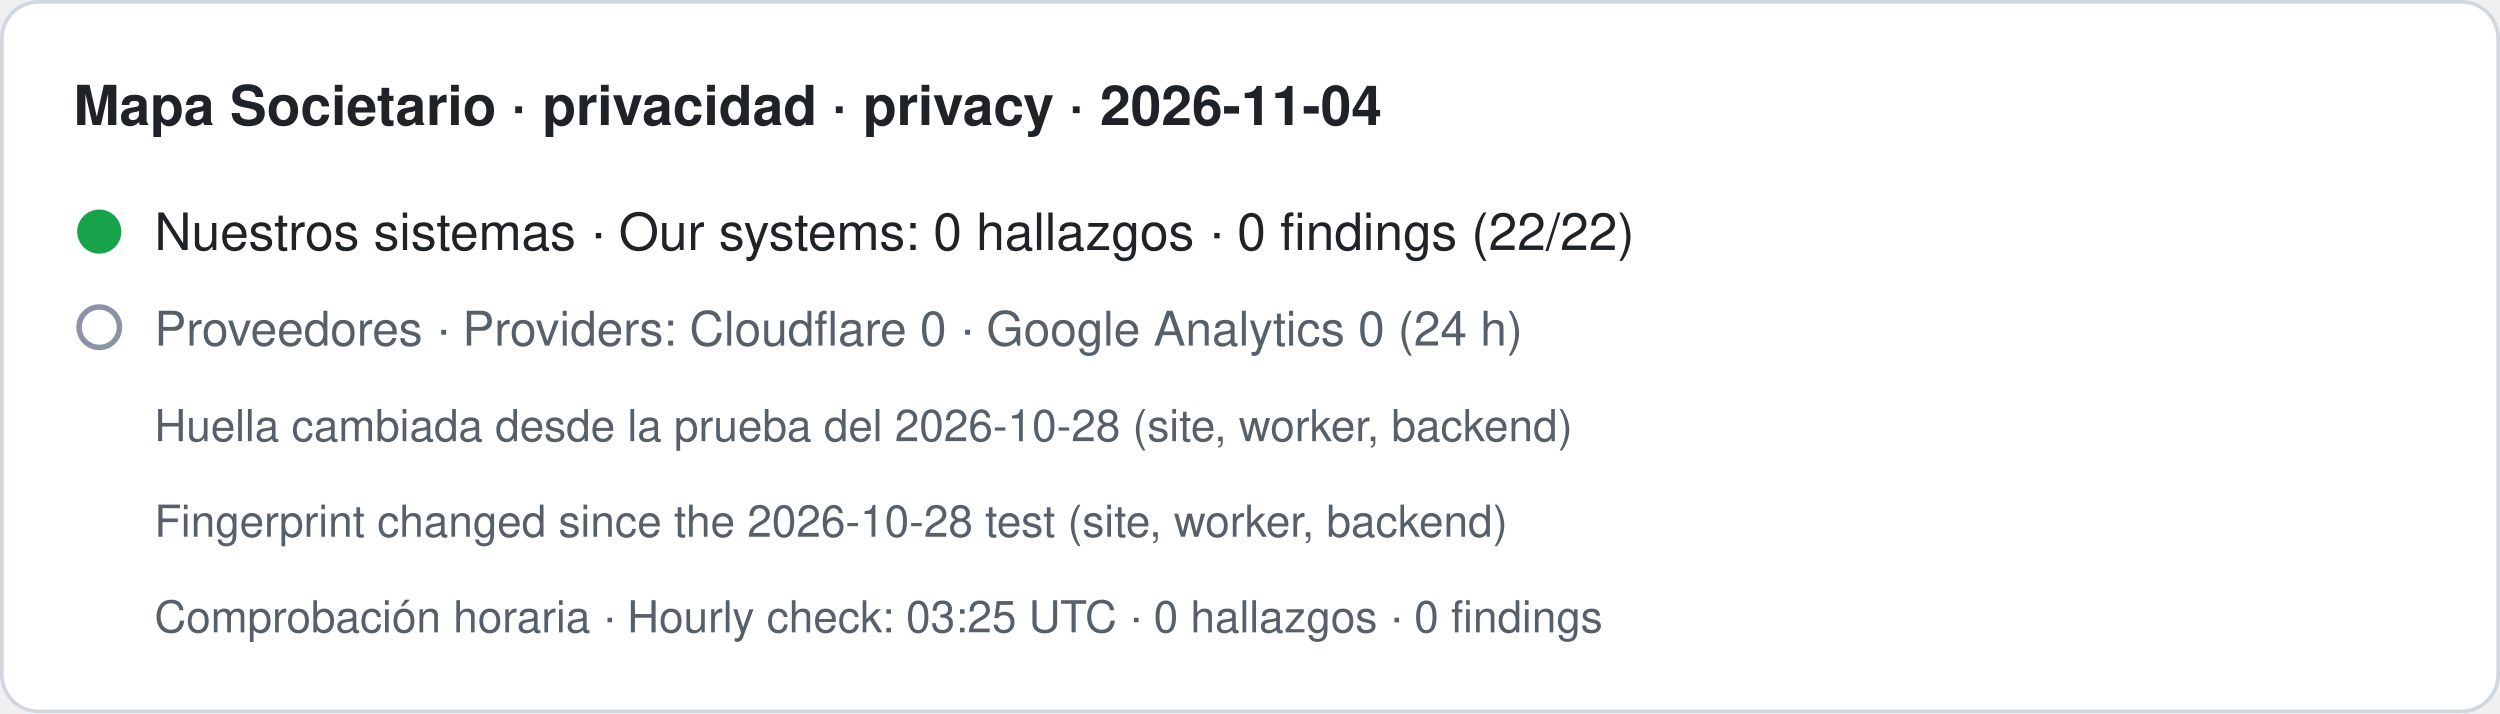
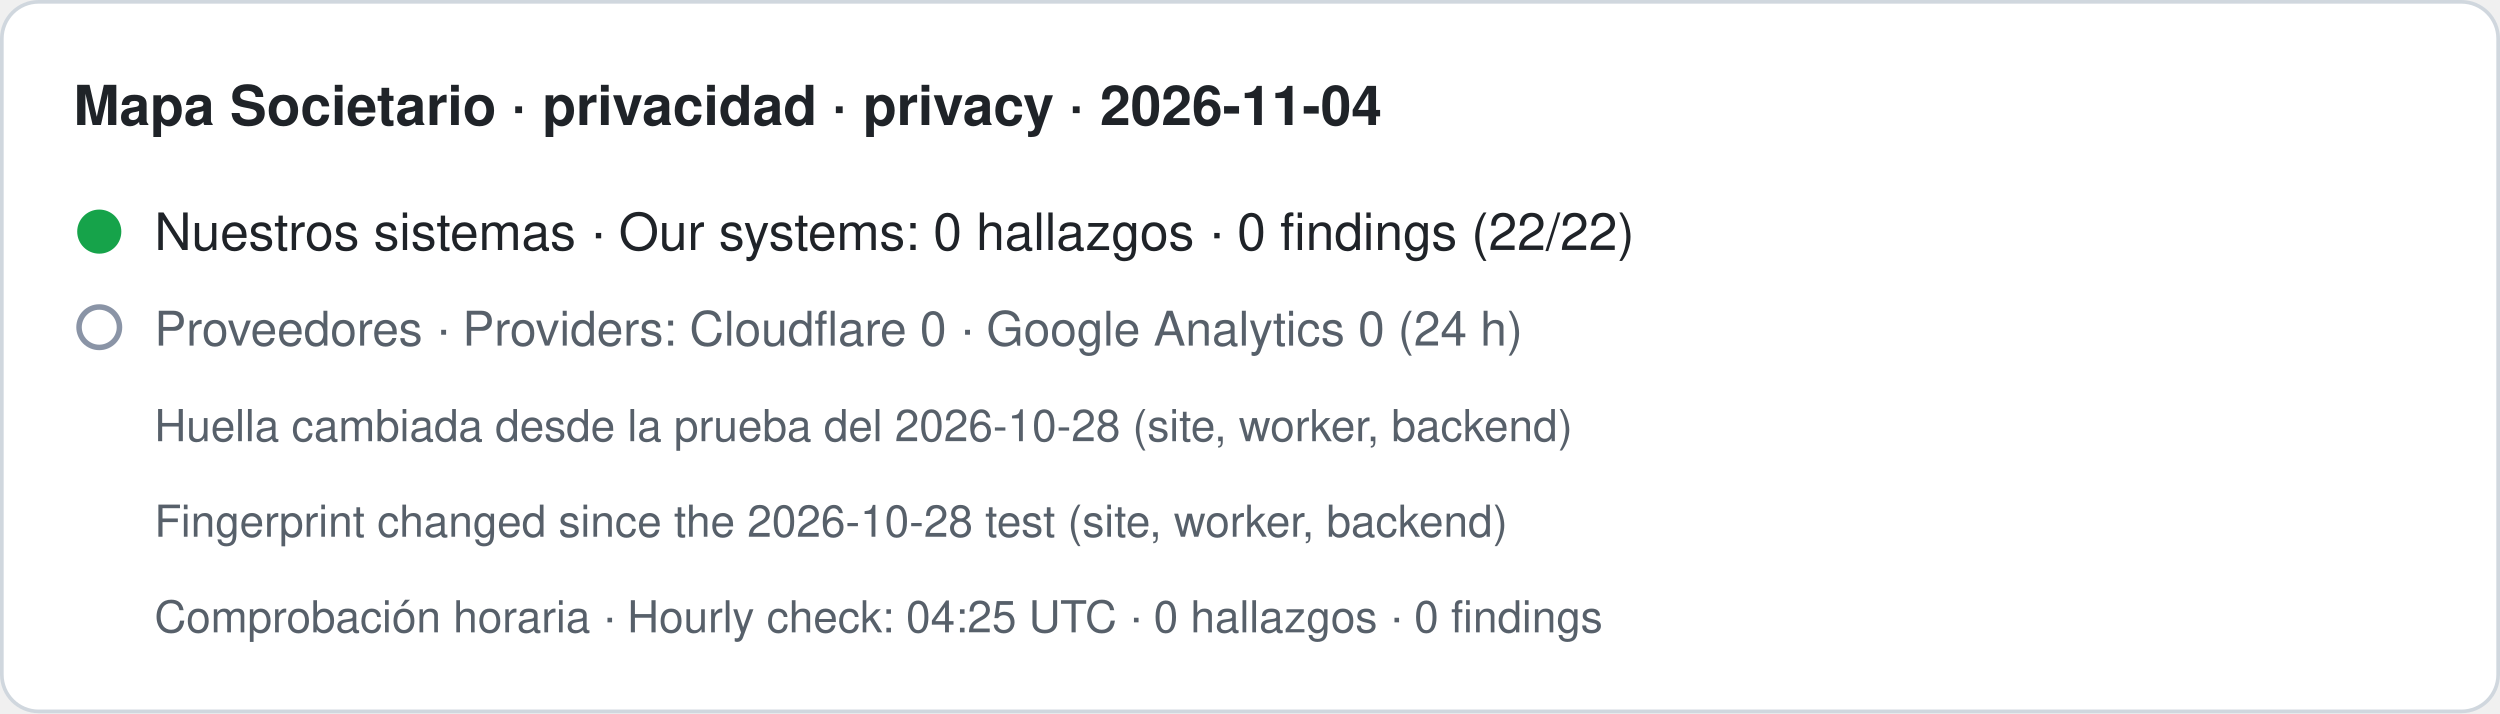
- <svg xmlns="http://www.w3.org/2000/svg" width="680" height="194" viewBox="0 0 680 194" role="img" aria-label="Mapa Societario · privacidad · privacy · 2026-11-04. Nuestros sistemas · Our systems: 0 hallazgos · 0 findings (22/22). Proveedores · Providers: Cloudflare 0 · Google Analytics 0 (24 h). Huella cambiada desde la prueba del 2026-10-28 (site, worker, backend) · Fingerprint changed since the 2026-10-28 test (site, worker, backend). Comprobación horaria · Hourly check: 03:25 UTC · 0 hallazgos · 0 findings">
+ <svg xmlns="http://www.w3.org/2000/svg" width="680" height="194" viewBox="0 0 680 194" role="img" aria-label="Mapa Societario · privacidad · privacy · 2026-11-04. Nuestros sistemas · Our systems: 0 hallazgos · 0 findings (22/22). Proveedores · Providers: Cloudflare 0 · Google Analytics 0 (24 h). Huella cambiada desde la prueba del 2026-10-28 (site, worker, backend) · Fingerprint changed since the 2026-10-28 test (site, worker, backend). Comprobación horaria · Hourly check: 04:25 UTC · 0 hallazgos · 0 findings">
  <rect x="0.5" y="0.5" width="679" height="193" rx="10" fill="#ffffff" stroke="#d0d7de" />
  <text x="20" y="34" font-family="-apple-system,BlinkMacSystemFont,Segoe UI,Helvetica,Arial,sans-serif" font-size="15" font-weight="600" fill="#1f2328">Mapa Societario · privacidad · privacy · 2026-11-04</text>
  <circle cx="27" cy="63" r="6" fill="#16a34a" />
  <text x="42" y="68" font-family="-apple-system,BlinkMacSystemFont,Segoe UI,Helvetica,Arial,sans-serif" font-size="14" fill="#1f2328">Nuestros sistemas · Our systems: 0 hallazgos · 0 findings (22/22)</text>
  <circle cx="27" cy="89" r="5.5" fill="none" stroke="#8a94a6" stroke-width="1.5" />
  <text x="42" y="94" font-family="-apple-system,BlinkMacSystemFont,Segoe UI,Helvetica,Arial,sans-serif" font-size="13" fill="#57606a">Proveedores · Providers: Cloudflare 0 · Google Analytics 0 (24 h)</text>
  <text x="42" y="120" font-family="-apple-system,BlinkMacSystemFont,Segoe UI,Helvetica,Arial,sans-serif" font-size="12" fill="#57606a">Huella cambiada desde la prueba del 2026-10-28 (site, worker, backend)</text>
  <text x="42" y="146" font-family="-apple-system,BlinkMacSystemFont,Segoe UI,Helvetica,Arial,sans-serif" font-size="12" fill="#57606a">Fingerprint changed since the 2026-10-28 test (site, worker, backend)</text>
-   <text x="42" y="172" font-family="-apple-system,BlinkMacSystemFont,Segoe UI,Helvetica,Arial,sans-serif" font-size="12" fill="#57606a">Comprobación horaria · Hourly check: 03:25 UTC · 0 hallazgos · 0 findings</text>
+   <text x="42" y="172" font-family="-apple-system,BlinkMacSystemFont,Segoe UI,Helvetica,Arial,sans-serif" font-size="12" fill="#57606a">Comprobación horaria · Hourly check: 04:25 UTC · 0 hallazgos · 0 findings</text>
</svg>
